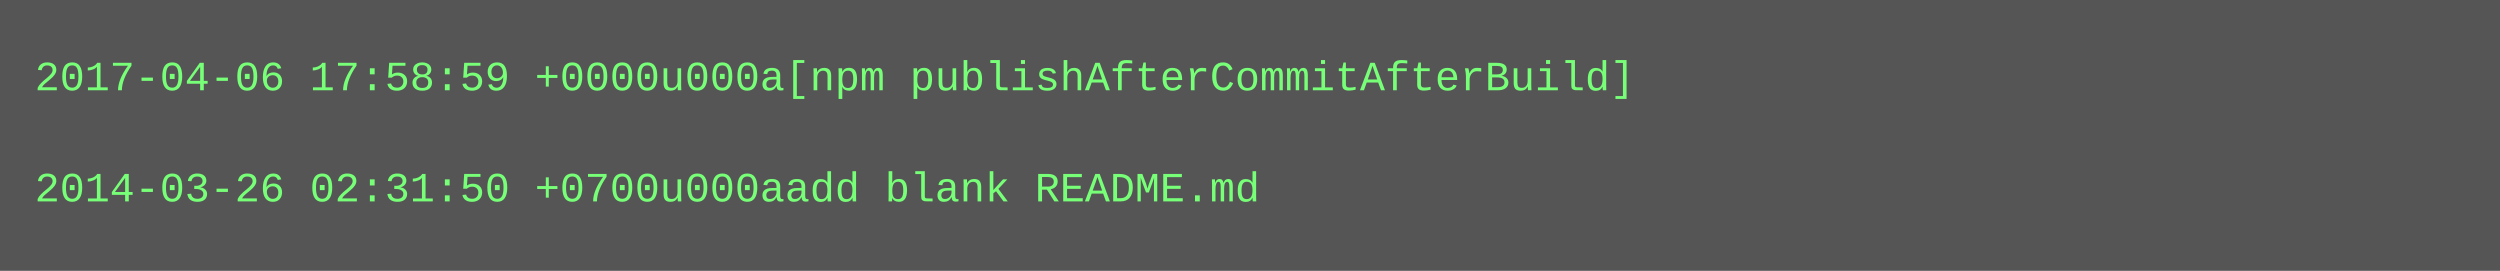
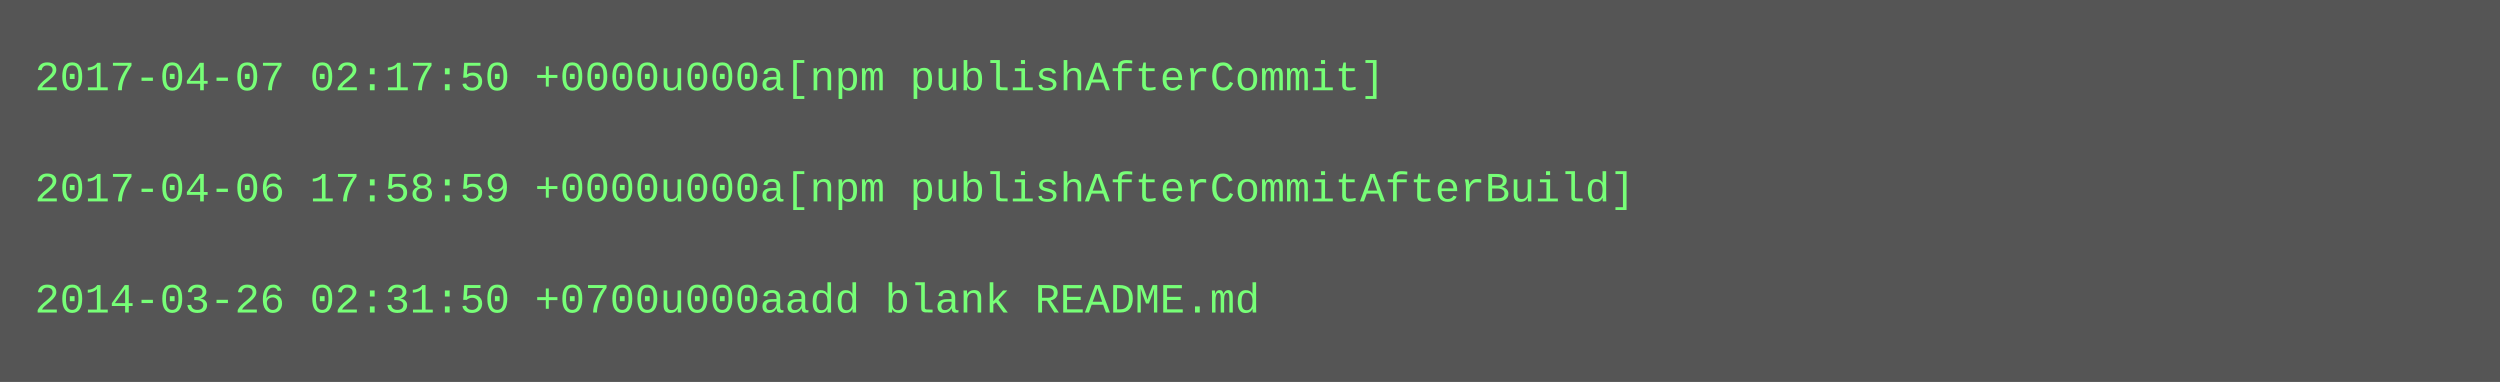
- <svg xmlns="http://www.w3.org/2000/svg" height="78" width="720">
-   <rect height="78" fill="#555" width="720" />
+ <svg xmlns="http://www.w3.org/2000/svg" height="110" width="720">
+   <rect height="110" fill="#555" width="720" />
  <text fill="#7f7" font-family="Courier New" font-size="12" xml:space="preserve">
-     <tspan x="10" y="26">2017-04-06 17:58:59 +0000u000a[npm publishAfterCommitAfterBuild]</tspan>
+     <tspan x="10" y="26">2017-04-07 02:17:50 +0000u000a[npm publishAfterCommit]</tspan>
    <tspan x="10" y="42" />
-     <tspan x="10" y="58">2014-03-26 02:31:50 +0700u000aadd blank README.md</tspan>
+     <tspan x="10" y="58">2017-04-06 17:58:59 +0000u000a[npm publishAfterCommitAfterBuild]</tspan>
+     <tspan x="10" y="74" />
+     <tspan x="10" y="90">2014-03-26 02:31:50 +0700u000aadd blank README.md</tspan>
  </text>
</svg>
